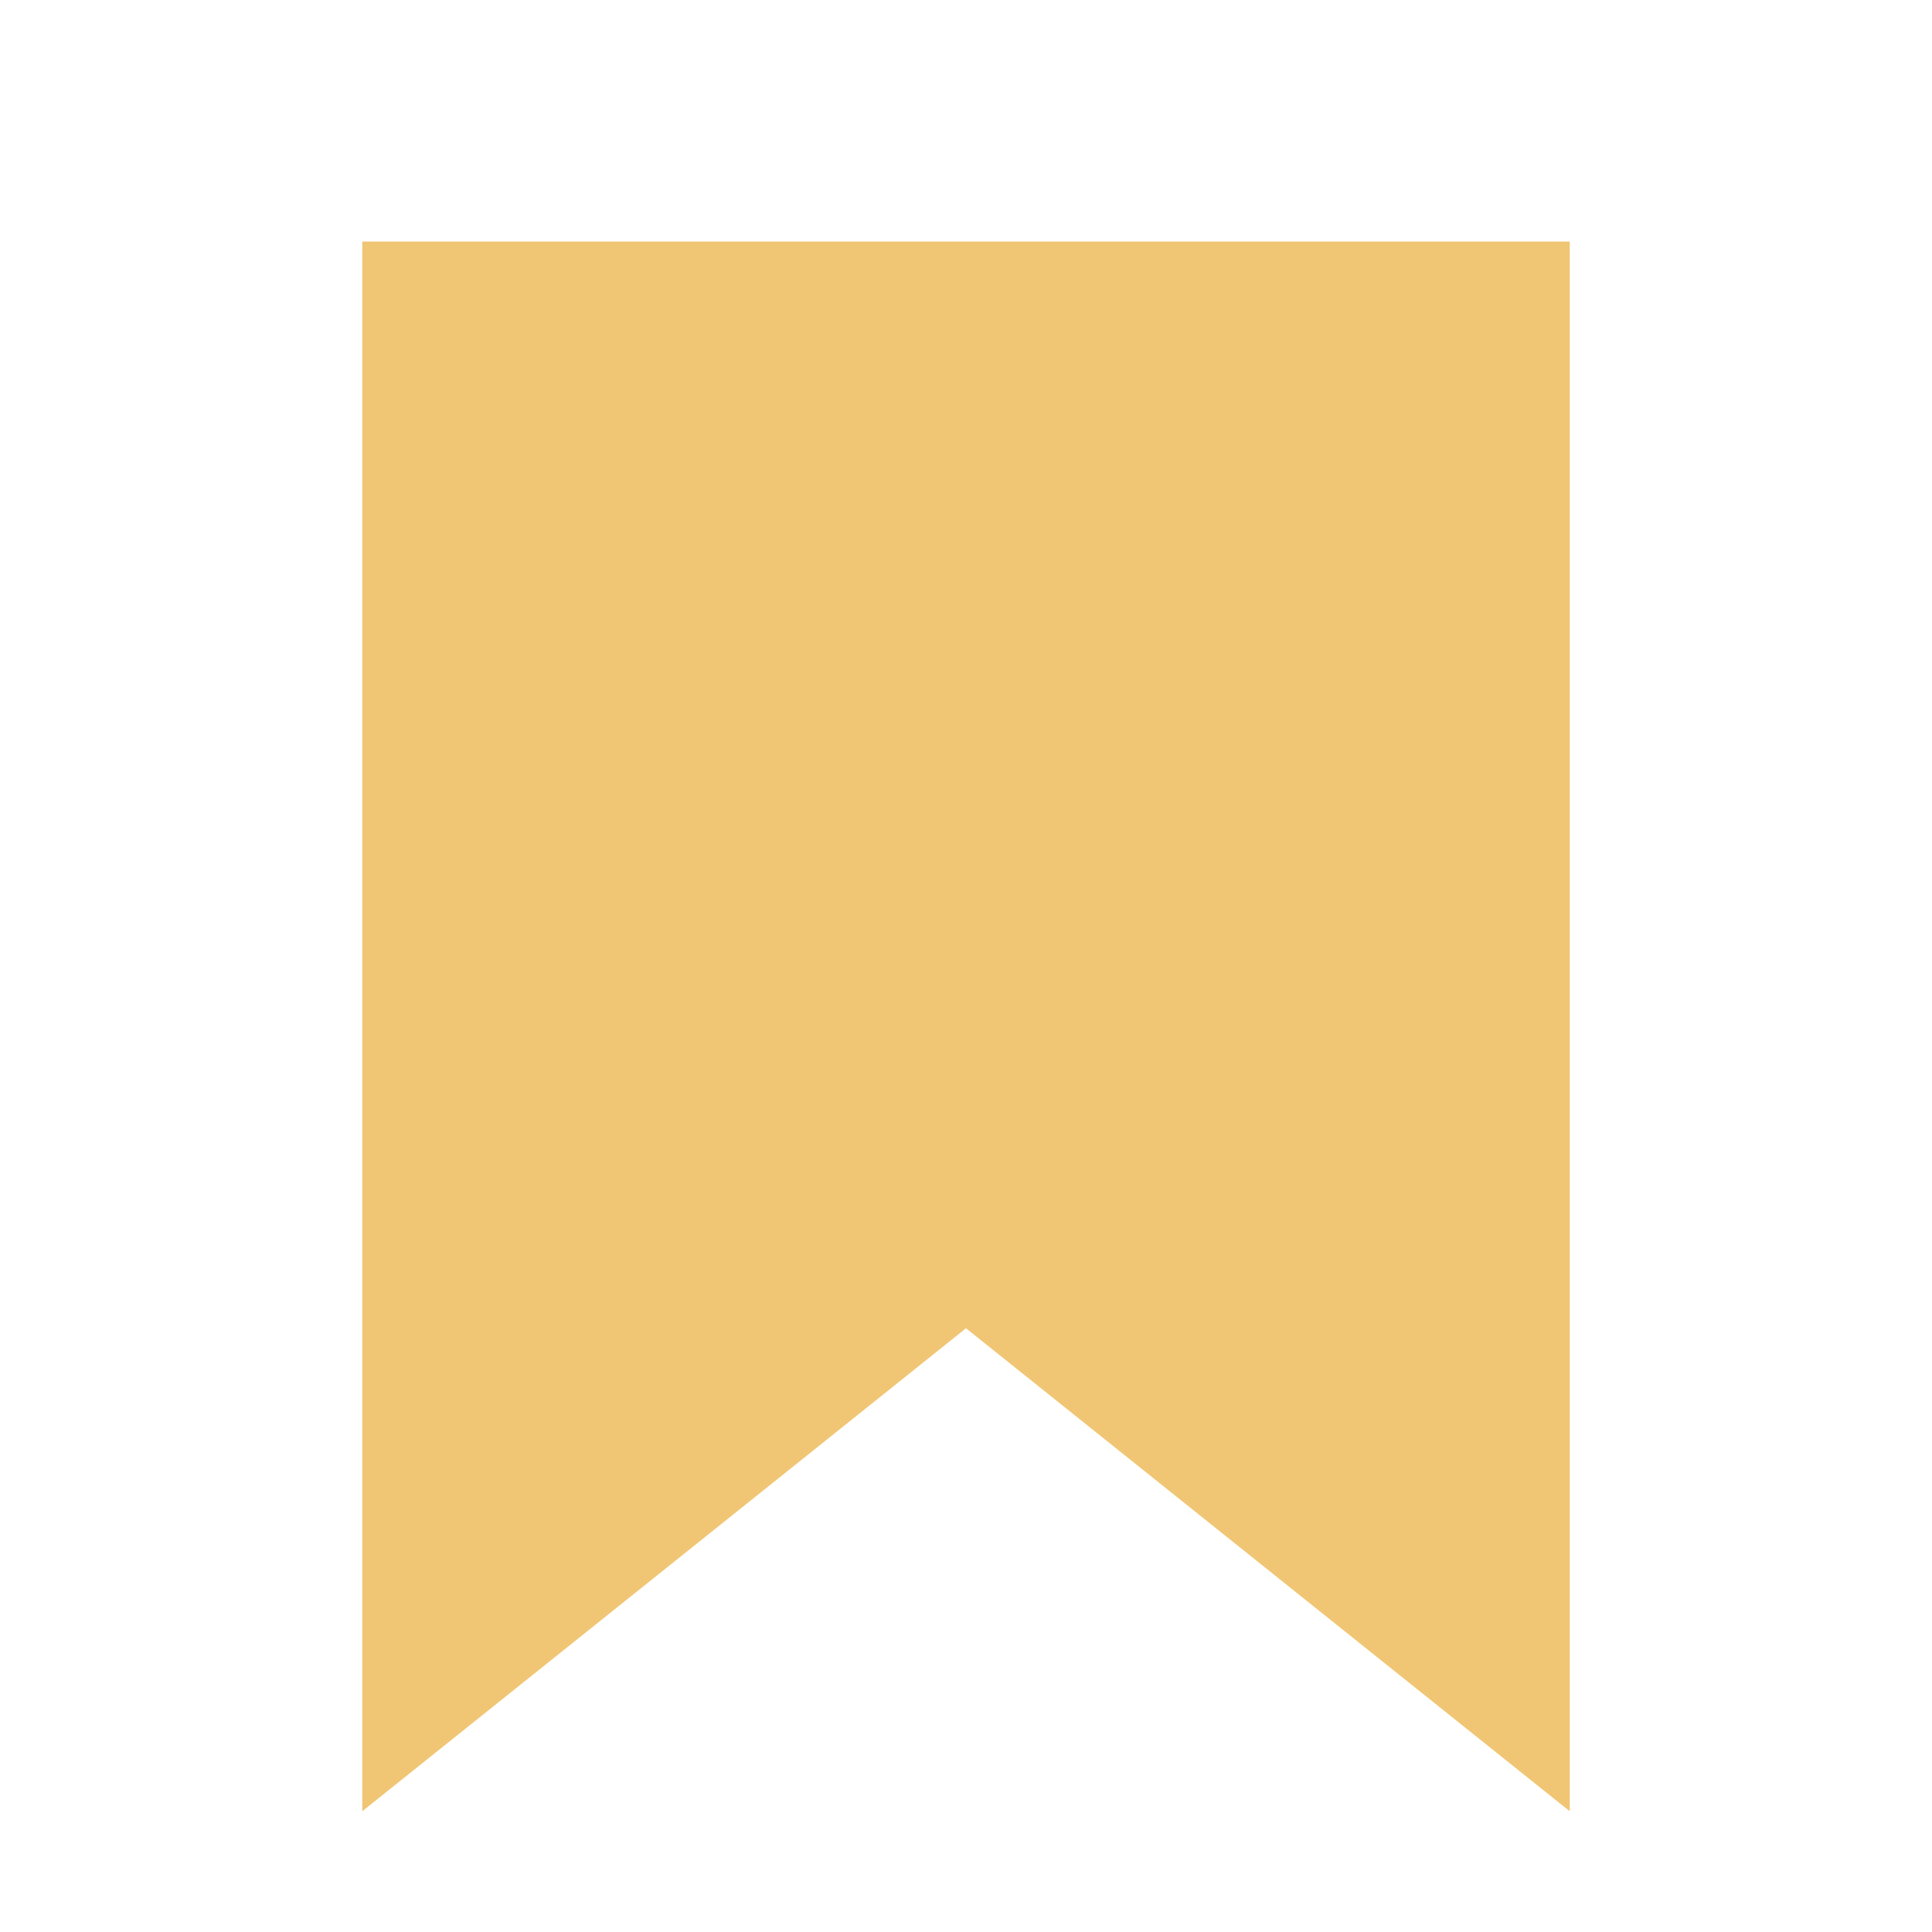
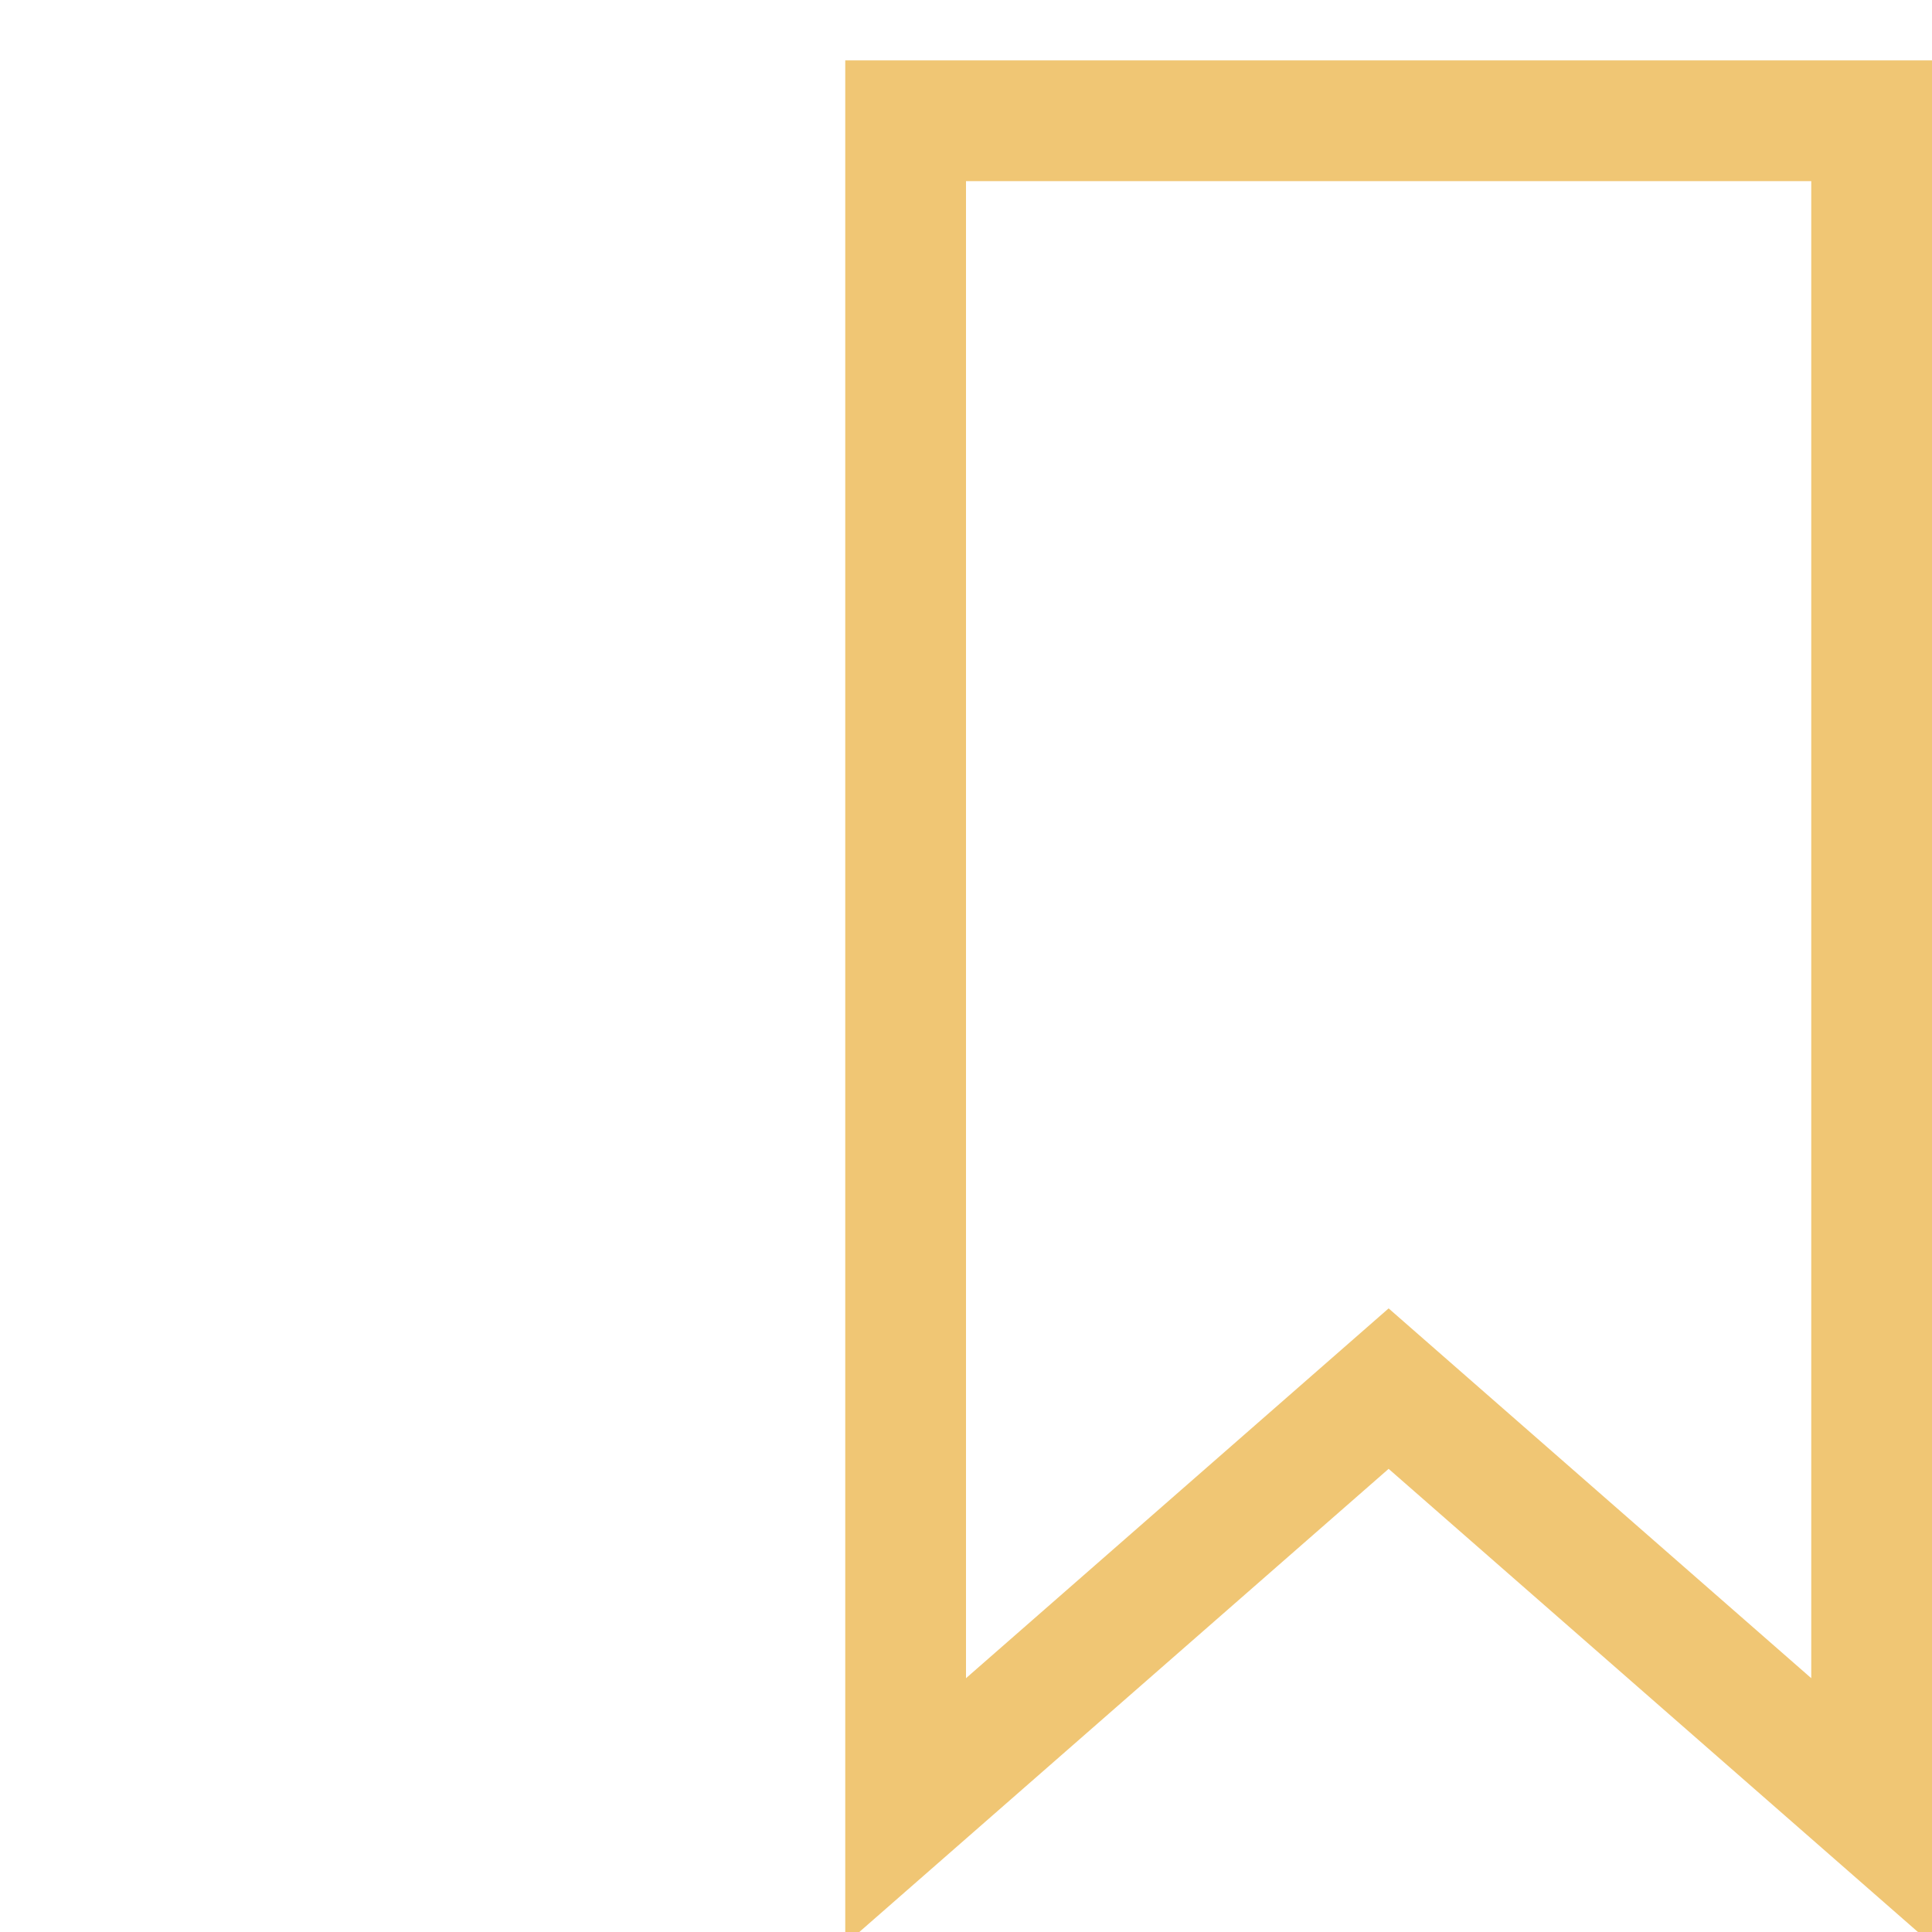
- <svg xmlns="http://www.w3.org/2000/svg" width="16" height="16" viewBox="0 0 16 16" fill="none">
-   <path d="M3 15L8 11L13 15V2H3V15Z" fill="#F0C674" />
+ <svg xmlns="http://www.w3.org/2000/svg" width="16" height="16" viewBox="3 0 3 16" fill="none">
+   <path d="M4 15L8 11.5L12 15V1H4V15Z" stroke="#F0C674" />
</svg>
